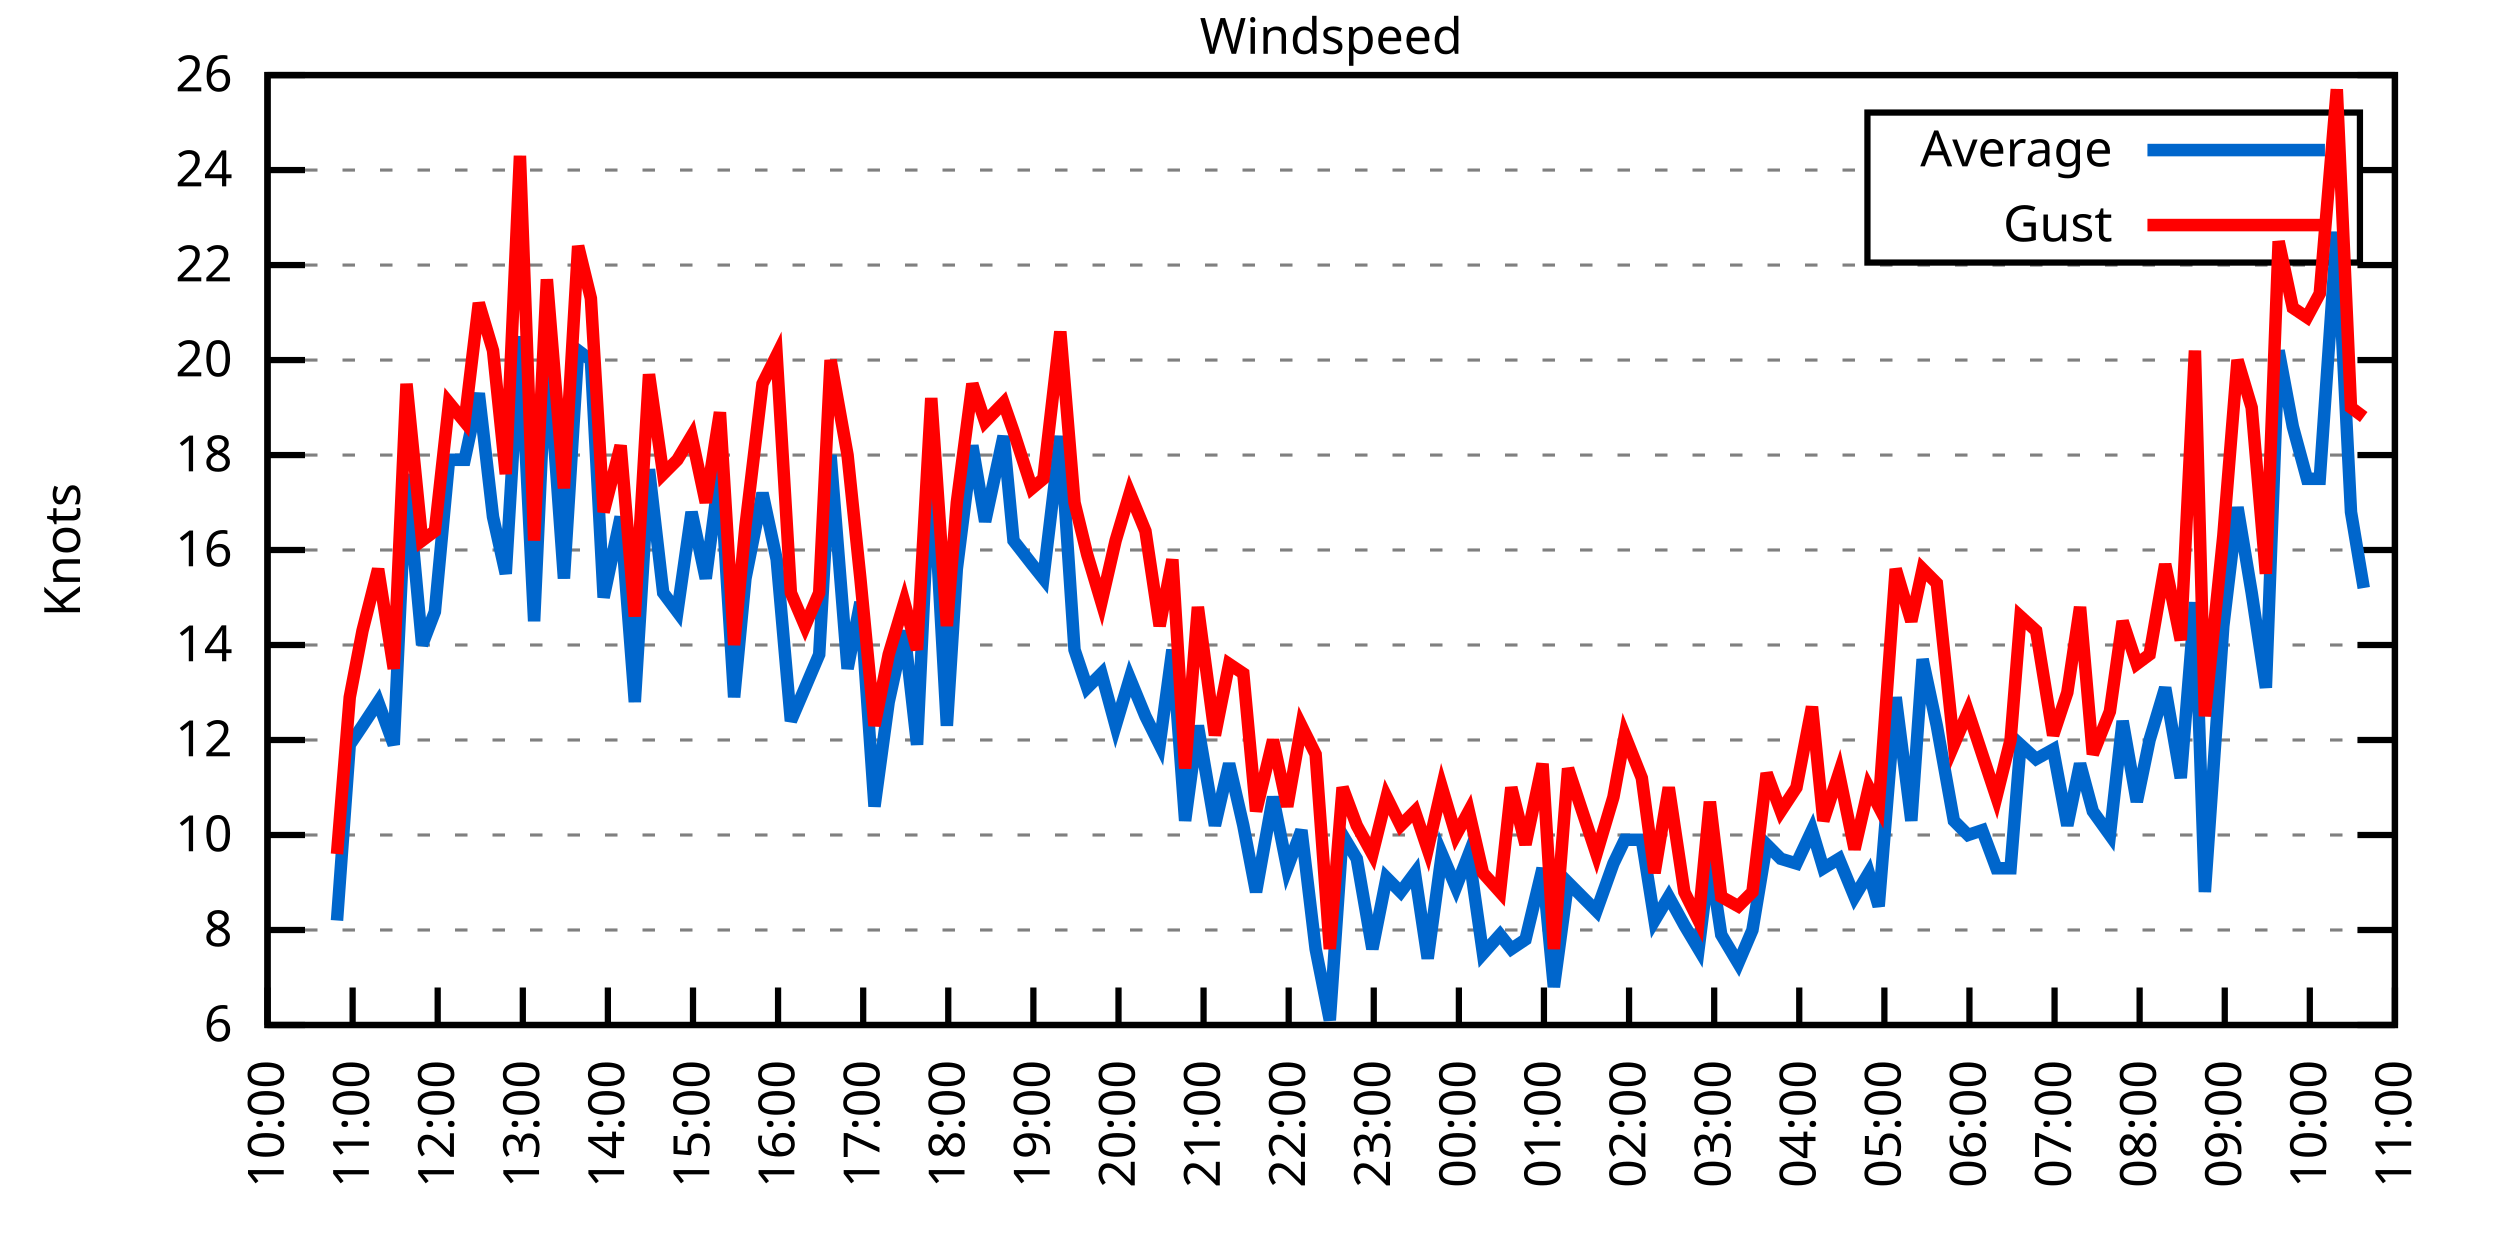
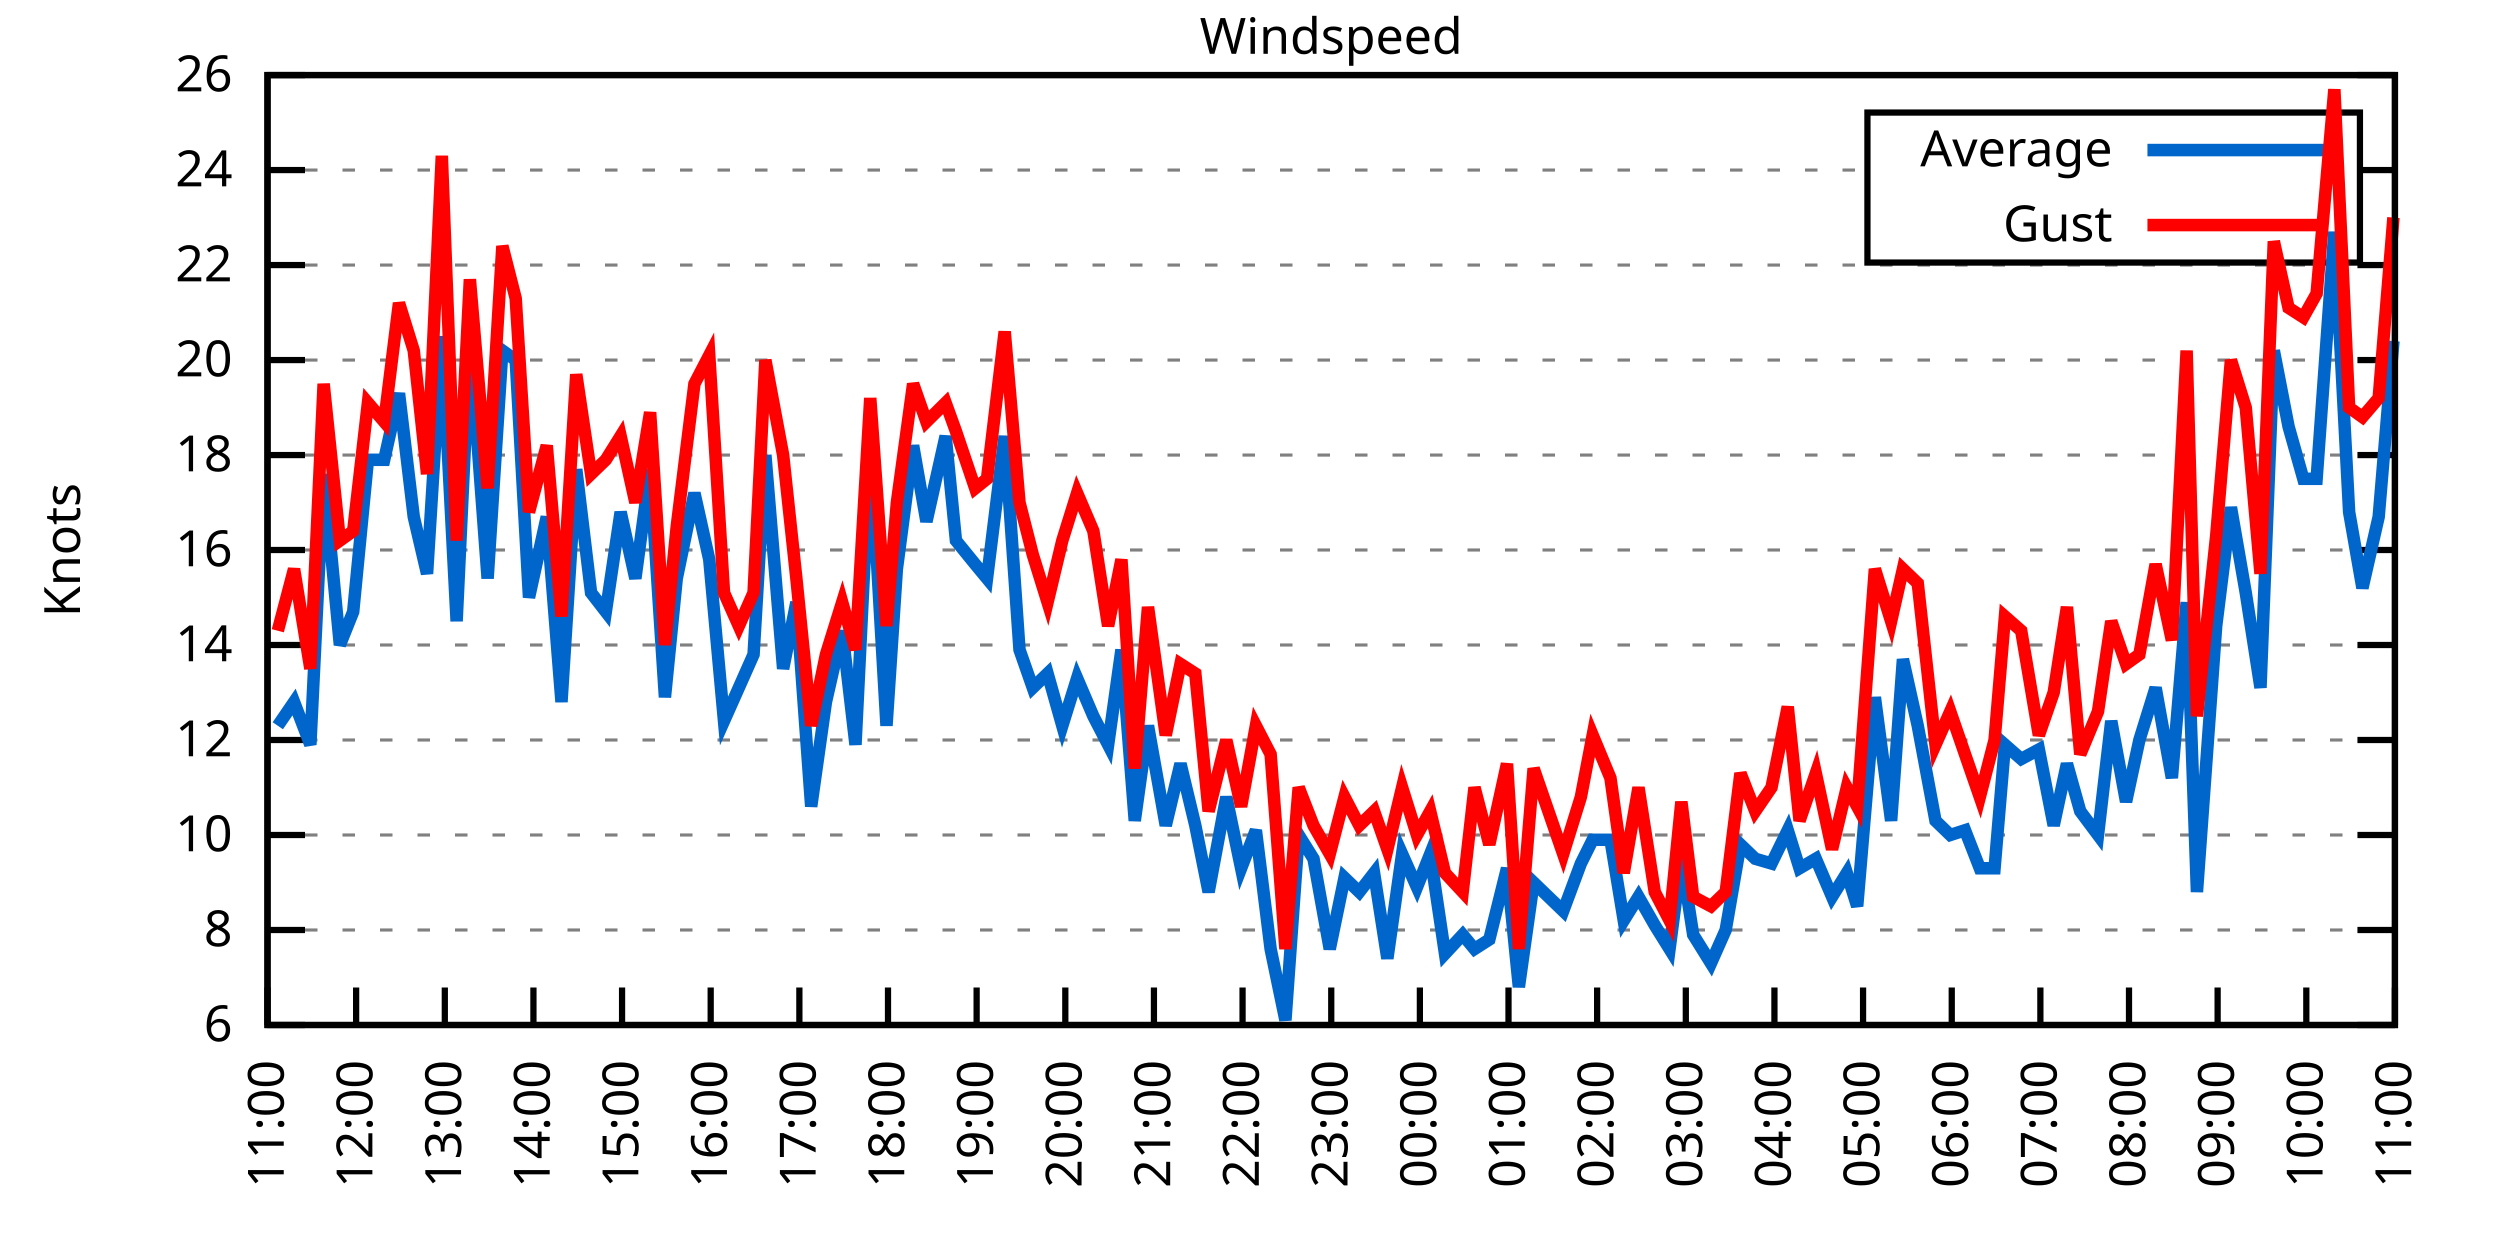
<svg xmlns="http://www.w3.org/2000/svg" xmlns:xlink="http://www.w3.org/1999/xlink" width="400" height="200" viewBox="0 0 400 200">
  <g id="gnuplot_canvas">
    <rect x="0" y="0" width="400" height="200" fill="none" />
    <defs>
      <circle id="gpDot" r="0.5" stroke-width="0.5" stroke="currentColor" />
      <path id="gpPt0" stroke-width="0.333" stroke="currentColor" d="M-1,0 h2 M0,-1 v2" />
      <path id="gpPt1" stroke-width="0.333" stroke="currentColor" d="M-1,-1 L1,1 M1,-1 L-1,1" />
      <path id="gpPt2" stroke-width="0.333" stroke="currentColor" d="M-1,0 L1,0 M0,-1 L0,1 M-1,-1 L1,1 M-1,1 L1,-1" />
      <rect id="gpPt3" stroke-width="0.333" stroke="currentColor" x="-1" y="-1" width="2" height="2" />
      <rect id="gpPt4" stroke-width="0.333" stroke="currentColor" fill="currentColor" x="-1" y="-1" width="2" height="2" />
      <circle id="gpPt5" stroke-width="0.333" stroke="currentColor" cx="0" cy="0" r="1" />
      <use xlink:href="#gpPt5" id="gpPt6" fill="currentColor" stroke="none" />
      <path id="gpPt7" stroke-width="0.333" stroke="currentColor" d="M0,-1.33 L-1.33,0.67 L1.33,0.67 z" />
      <use xlink:href="#gpPt7" id="gpPt8" fill="currentColor" stroke="none" />
      <use xlink:href="#gpPt7" id="gpPt9" stroke="currentColor" transform="rotate(180)" />
      <use xlink:href="#gpPt9" id="gpPt10" fill="currentColor" stroke="none" />
      <use xlink:href="#gpPt3" id="gpPt11" stroke="currentColor" transform="rotate(45)" />
      <use xlink:href="#gpPt11" id="gpPt12" fill="currentColor" stroke="none" />
      <path id="gpPt13" stroke-width="0.333" stroke="currentColor" d="M0,1.330 L1.265,0.411 L0.782,-1.067 L-0.782,-1.076 L-1.265,0.411 z" />
      <use xlink:href="#gpPt13" id="gpPt14" fill="currentColor" stroke="none" />
      <filter id="textbox" filterUnits="objectBoundingBox" x="0" y="0" height="1" width="1">
        <feFlood flood-color="white" flood-opacity="1" result="bgnd" />
        <feComposite in="SourceGraphic" in2="bgnd" operator="atop" />
      </filter>
      <filter id="greybox" filterUnits="objectBoundingBox" x="0" y="0" height="1" width="1">
        <feFlood flood-color="lightgrey" flood-opacity="1" result="grey" />
        <feComposite in="SourceGraphic" in2="grey" operator="atop" />
      </filter>
    </defs>
    <g fill="none" color="white" stroke="currentColor" stroke-width="1.00" stroke-linecap="butt" stroke-linejoin="miter">
</g>
    <g fill="none" color="black" stroke="currentColor" stroke-width="1.00" stroke-linecap="butt" stroke-linejoin="miter">
      <g stroke="none" shape-rendering="crispEdges">
        <polygon fill="rgb(255, 255, 255)" points="42.80,164.00 383.18,164.00 383.18,12.02 42.80,12.02 " />
      </g>
    </g>
    <g fill="none" color="black" stroke="currentColor" stroke-width="1.00" stroke-linecap="butt" stroke-linejoin="miter">
</g>
    <g fill="none" color="black" stroke="black" stroke-width="0.50" stroke-linecap="butt" stroke-linejoin="miter">
</g>
    <g fill="none" color="gray" stroke="currentColor" stroke-width="0.50" stroke-linecap="butt" stroke-linejoin="miter">
      <path stroke="gray" stroke-dasharray="2,4" class="gridline" d="M42.80,164.00 L383.19,164.00  " />
    </g>
    <g fill="none" color="gray" stroke="gray" stroke-width="1.00" stroke-linecap="butt" stroke-linejoin="miter">
</g>
    <g fill="none" color="black" stroke="currentColor" stroke-width="1.00" stroke-linecap="butt" stroke-linejoin="miter">
      <path stroke="black" d="M42.80,164.00 L48.80,164.00 M383.19,164.00 L377.19,164.00  " />
      <g transform="translate(37.20,166.60)" stroke="none" fill="black" font-family="Sans" font-size="8.00" text-anchor="end">
        <text>
          <tspan font-family="Sans"> 6</tspan>
        </text>
      </g>
    </g>
    <g fill="none" color="black" stroke="currentColor" stroke-width="1.00" stroke-linecap="butt" stroke-linejoin="miter">
</g>
    <g fill="none" color="black" stroke="black" stroke-width="0.50" stroke-linecap="butt" stroke-linejoin="miter">
</g>
    <g fill="none" color="gray" stroke="currentColor" stroke-width="0.50" stroke-linecap="butt" stroke-linejoin="miter">
      <path stroke="gray" stroke-dasharray="2,4" class="gridline" d="M42.80,148.80 L383.19,148.80  " />
    </g>
    <g fill="none" color="gray" stroke="gray" stroke-width="1.00" stroke-linecap="butt" stroke-linejoin="miter">
</g>
    <g fill="none" color="black" stroke="currentColor" stroke-width="1.00" stroke-linecap="butt" stroke-linejoin="miter">
      <path stroke="black" d="M42.80,148.80 L48.80,148.80 M383.19,148.80 L377.19,148.80  " />
      <g transform="translate(37.20,151.40)" stroke="none" fill="black" font-family="Sans" font-size="8.00" text-anchor="end">
        <text>
          <tspan font-family="Sans"> 8</tspan>
        </text>
      </g>
    </g>
    <g fill="none" color="black" stroke="currentColor" stroke-width="1.00" stroke-linecap="butt" stroke-linejoin="miter">
</g>
    <g fill="none" color="black" stroke="black" stroke-width="0.50" stroke-linecap="butt" stroke-linejoin="miter">
</g>
    <g fill="none" color="gray" stroke="currentColor" stroke-width="0.50" stroke-linecap="butt" stroke-linejoin="miter">
      <path stroke="gray" stroke-dasharray="2,4" class="gridline" d="M42.80,133.60 L383.19,133.60  " />
    </g>
    <g fill="none" color="gray" stroke="gray" stroke-width="1.00" stroke-linecap="butt" stroke-linejoin="miter">
</g>
    <g fill="none" color="black" stroke="currentColor" stroke-width="1.00" stroke-linecap="butt" stroke-linejoin="miter">
      <path stroke="black" d="M42.80,133.60 L48.80,133.60 M383.19,133.60 L377.19,133.60  " />
      <g transform="translate(37.20,136.20)" stroke="none" fill="black" font-family="Sans" font-size="8.00" text-anchor="end">
        <text>
          <tspan font-family="Sans"> 10</tspan>
        </text>
      </g>
    </g>
    <g fill="none" color="black" stroke="currentColor" stroke-width="1.00" stroke-linecap="butt" stroke-linejoin="miter">
</g>
    <g fill="none" color="black" stroke="black" stroke-width="0.50" stroke-linecap="butt" stroke-linejoin="miter">
</g>
    <g fill="none" color="gray" stroke="currentColor" stroke-width="0.50" stroke-linecap="butt" stroke-linejoin="miter">
      <path stroke="gray" stroke-dasharray="2,4" class="gridline" d="M42.80,118.40 L383.19,118.40  " />
    </g>
    <g fill="none" color="gray" stroke="gray" stroke-width="1.00" stroke-linecap="butt" stroke-linejoin="miter">
</g>
    <g fill="none" color="black" stroke="currentColor" stroke-width="1.00" stroke-linecap="butt" stroke-linejoin="miter">
      <path stroke="black" d="M42.80,118.40 L48.80,118.40 M383.19,118.40 L377.19,118.40  " />
      <g transform="translate(37.20,121.00)" stroke="none" fill="black" font-family="Sans" font-size="8.00" text-anchor="end">
        <text>
          <tspan font-family="Sans"> 12</tspan>
        </text>
      </g>
    </g>
    <g fill="none" color="black" stroke="currentColor" stroke-width="1.00" stroke-linecap="butt" stroke-linejoin="miter">
</g>
    <g fill="none" color="black" stroke="black" stroke-width="0.50" stroke-linecap="butt" stroke-linejoin="miter">
</g>
    <g fill="none" color="gray" stroke="currentColor" stroke-width="0.50" stroke-linecap="butt" stroke-linejoin="miter">
      <path stroke="gray" stroke-dasharray="2,4" class="gridline" d="M42.80,103.20 L383.19,103.20  " />
    </g>
    <g fill="none" color="gray" stroke="gray" stroke-width="1.00" stroke-linecap="butt" stroke-linejoin="miter">
</g>
    <g fill="none" color="black" stroke="currentColor" stroke-width="1.00" stroke-linecap="butt" stroke-linejoin="miter">
      <path stroke="black" d="M42.80,103.20 L48.80,103.20 M383.19,103.20 L377.19,103.20  " />
      <g transform="translate(37.20,105.80)" stroke="none" fill="black" font-family="Sans" font-size="8.00" text-anchor="end">
        <text>
          <tspan font-family="Sans"> 14</tspan>
        </text>
      </g>
    </g>
    <g fill="none" color="black" stroke="currentColor" stroke-width="1.00" stroke-linecap="butt" stroke-linejoin="miter">
</g>
    <g fill="none" color="black" stroke="black" stroke-width="0.50" stroke-linecap="butt" stroke-linejoin="miter">
</g>
    <g fill="none" color="gray" stroke="currentColor" stroke-width="0.50" stroke-linecap="butt" stroke-linejoin="miter">
      <path stroke="gray" stroke-dasharray="2,4" class="gridline" d="M42.80,88.00 L383.19,88.00  " />
    </g>
    <g fill="none" color="gray" stroke="gray" stroke-width="1.00" stroke-linecap="butt" stroke-linejoin="miter">
</g>
    <g fill="none" color="black" stroke="currentColor" stroke-width="1.00" stroke-linecap="butt" stroke-linejoin="miter">
      <path stroke="black" d="M42.80,88.00 L48.80,88.00 M383.19,88.00 L377.19,88.00  " />
      <g transform="translate(37.20,90.60)" stroke="none" fill="black" font-family="Sans" font-size="8.00" text-anchor="end">
        <text>
          <tspan font-family="Sans"> 16</tspan>
        </text>
      </g>
    </g>
    <g fill="none" color="black" stroke="currentColor" stroke-width="1.00" stroke-linecap="butt" stroke-linejoin="miter">
</g>
    <g fill="none" color="black" stroke="black" stroke-width="0.50" stroke-linecap="butt" stroke-linejoin="miter">
</g>
    <g fill="none" color="gray" stroke="currentColor" stroke-width="0.50" stroke-linecap="butt" stroke-linejoin="miter">
      <path stroke="gray" stroke-dasharray="2,4" class="gridline" d="M42.80,72.81 L383.19,72.81  " />
    </g>
    <g fill="none" color="gray" stroke="gray" stroke-width="1.00" stroke-linecap="butt" stroke-linejoin="miter">
</g>
    <g fill="none" color="black" stroke="currentColor" stroke-width="1.00" stroke-linecap="butt" stroke-linejoin="miter">
      <path stroke="black" d="M42.80,72.81 L48.80,72.81 M383.19,72.81 L377.19,72.81  " />
      <g transform="translate(37.20,75.41)" stroke="none" fill="black" font-family="Sans" font-size="8.00" text-anchor="end">
        <text>
          <tspan font-family="Sans"> 18</tspan>
        </text>
      </g>
    </g>
    <g fill="none" color="black" stroke="currentColor" stroke-width="1.00" stroke-linecap="butt" stroke-linejoin="miter">
</g>
    <g fill="none" color="black" stroke="black" stroke-width="0.50" stroke-linecap="butt" stroke-linejoin="miter">
</g>
    <g fill="none" color="gray" stroke="currentColor" stroke-width="0.50" stroke-linecap="butt" stroke-linejoin="miter">
      <path stroke="gray" stroke-dasharray="2,4" class="gridline" d="M42.80,57.61 L383.19,57.61  " />
    </g>
    <g fill="none" color="gray" stroke="gray" stroke-width="1.00" stroke-linecap="butt" stroke-linejoin="miter">
</g>
    <g fill="none" color="black" stroke="currentColor" stroke-width="1.00" stroke-linecap="butt" stroke-linejoin="miter">
      <path stroke="black" d="M42.80,57.61 L48.80,57.61 M383.19,57.61 L377.19,57.61  " />
      <g transform="translate(37.20,60.21)" stroke="none" fill="black" font-family="Sans" font-size="8.00" text-anchor="end">
        <text>
          <tspan font-family="Sans"> 20</tspan>
        </text>
      </g>
    </g>
    <g fill="none" color="black" stroke="currentColor" stroke-width="1.00" stroke-linecap="butt" stroke-linejoin="miter">
</g>
    <g fill="none" color="black" stroke="black" stroke-width="0.50" stroke-linecap="butt" stroke-linejoin="miter">
</g>
    <g fill="none" color="gray" stroke="currentColor" stroke-width="0.50" stroke-linecap="butt" stroke-linejoin="miter">
      <path stroke="gray" stroke-dasharray="2,4" class="gridline" d="M42.80,42.41 L383.19,42.41  " />
    </g>
    <g fill="none" color="gray" stroke="gray" stroke-width="1.00" stroke-linecap="butt" stroke-linejoin="miter">
</g>
    <g fill="none" color="black" stroke="currentColor" stroke-width="1.00" stroke-linecap="butt" stroke-linejoin="miter">
      <path stroke="black" d="M42.80,42.41 L48.80,42.41 M383.19,42.41 L377.19,42.41  " />
      <g transform="translate(37.20,45.01)" stroke="none" fill="black" font-family="Sans" font-size="8.00" text-anchor="end">
        <text>
          <tspan font-family="Sans"> 22</tspan>
        </text>
      </g>
    </g>
    <g fill="none" color="black" stroke="currentColor" stroke-width="1.00" stroke-linecap="butt" stroke-linejoin="miter">
</g>
    <g fill="none" color="black" stroke="black" stroke-width="0.50" stroke-linecap="butt" stroke-linejoin="miter">
</g>
    <g fill="none" color="gray" stroke="currentColor" stroke-width="0.50" stroke-linecap="butt" stroke-linejoin="miter">
      <path stroke="gray" stroke-dasharray="2,4" class="gridline" d="M42.80,27.21 L298.79,27.21 M377.59,27.21 L383.19,27.21  " />
    </g>
    <g fill="none" color="gray" stroke="gray" stroke-width="1.00" stroke-linecap="butt" stroke-linejoin="miter">
</g>
    <g fill="none" color="black" stroke="currentColor" stroke-width="1.00" stroke-linecap="butt" stroke-linejoin="miter">
      <path stroke="black" d="M42.80,27.21 L48.80,27.21 M383.19,27.21 L377.19,27.21  " />
      <g transform="translate(37.20,29.81)" stroke="none" fill="black" font-family="Sans" font-size="8.00" text-anchor="end">
        <text>
          <tspan font-family="Sans"> 24</tspan>
        </text>
      </g>
    </g>
    <g fill="none" color="black" stroke="currentColor" stroke-width="1.00" stroke-linecap="butt" stroke-linejoin="miter">
</g>
    <g fill="none" color="black" stroke="black" stroke-width="0.50" stroke-linecap="butt" stroke-linejoin="miter">
</g>
    <g fill="none" color="gray" stroke="currentColor" stroke-width="0.50" stroke-linecap="butt" stroke-linejoin="miter">
      <path stroke="gray" stroke-dasharray="2,4" class="gridline" d="M42.80,12.01 L383.19,12.01  " />
    </g>
    <g fill="none" color="gray" stroke="gray" stroke-width="1.00" stroke-linecap="butt" stroke-linejoin="miter">
</g>
    <g fill="none" color="black" stroke="currentColor" stroke-width="1.00" stroke-linecap="butt" stroke-linejoin="miter">
      <path stroke="black" d="M42.80,12.01 L48.80,12.01 M383.19,12.01 L377.19,12.01  " />
      <g transform="translate(37.20,14.61)" stroke="none" fill="black" font-family="Sans" font-size="8.00" text-anchor="end">
        <text>
          <tspan font-family="Sans"> 26</tspan>
        </text>
      </g>
    </g>
    <g fill="none" color="black" stroke="currentColor" stroke-width="1.00" stroke-linecap="butt" stroke-linejoin="miter">
      <path stroke="black" d="M42.80,164.00 L42.80,158.00  " />
      <g transform="translate(45.40,169.60) rotate(270.00)" stroke="none" fill="black" font-family="Sans" font-size="8.00" text-anchor="end">
        <text>
-           <tspan font-family="Sans">10:00</tspan>
-         </text>
-       </g>
-     </g>
-     <g fill="none" color="black" stroke="currentColor" stroke-width="1.00" stroke-linecap="butt" stroke-linejoin="miter">
-       <path stroke="black" d="M56.42,164.00 L56.42,158.00  " />
-       <g transform="translate(59.02,169.60) rotate(270.00)" stroke="none" fill="black" font-family="Sans" font-size="8.00" text-anchor="end">
-         <text>
          <tspan font-family="Sans">11:00</tspan>
        </text>
      </g>
    </g>
    <g fill="none" color="black" stroke="currentColor" stroke-width="1.00" stroke-linecap="butt" stroke-linejoin="miter">
-       <path stroke="black" d="M70.03,164.00 L70.03,158.00  " />
-       <g transform="translate(72.63,169.60) rotate(270.00)" stroke="none" fill="black" font-family="Sans" font-size="8.00" text-anchor="end">
+       <path stroke="black" d="M56.98,164.00 L56.98,158.00  " />
+       <g transform="translate(59.58,169.60) rotate(270.00)" stroke="none" fill="black" font-family="Sans" font-size="8.00" text-anchor="end">
        <text>
          <tspan font-family="Sans">12:00</tspan>
        </text>
      </g>
    </g>
    <g fill="none" color="black" stroke="currentColor" stroke-width="1.00" stroke-linecap="butt" stroke-linejoin="miter">
-       <path stroke="black" d="M83.65,164.00 L83.65,158.00  " />
-       <g transform="translate(86.25,169.60) rotate(270.00)" stroke="none" fill="black" font-family="Sans" font-size="8.00" text-anchor="end">
+       <path stroke="black" d="M71.17,164.00 L71.17,158.00  " />
+       <g transform="translate(73.77,169.60) rotate(270.00)" stroke="none" fill="black" font-family="Sans" font-size="8.00" text-anchor="end">
        <text>
          <tspan font-family="Sans">13:00</tspan>
        </text>
      </g>
    </g>
    <g fill="none" color="black" stroke="currentColor" stroke-width="1.00" stroke-linecap="butt" stroke-linejoin="miter">
-       <path stroke="black" d="M97.26,164.00 L97.26,158.00  " />
-       <g transform="translate(99.86,169.60) rotate(270.00)" stroke="none" fill="black" font-family="Sans" font-size="8.00" text-anchor="end">
+       <path stroke="black" d="M85.35,164.00 L85.35,158.00  " />
+       <g transform="translate(87.95,169.60) rotate(270.00)" stroke="none" fill="black" font-family="Sans" font-size="8.00" text-anchor="end">
        <text>
          <tspan font-family="Sans">14:00</tspan>
        </text>
      </g>
    </g>
    <g fill="none" color="black" stroke="currentColor" stroke-width="1.00" stroke-linecap="butt" stroke-linejoin="miter">
-       <path stroke="black" d="M110.88,164.00 L110.88,158.00  " />
-       <g transform="translate(113.48,169.60) rotate(270.00)" stroke="none" fill="black" font-family="Sans" font-size="8.00" text-anchor="end">
+       <path stroke="black" d="M99.53,164.00 L99.53,158.00  " />
+       <g transform="translate(102.13,169.60) rotate(270.00)" stroke="none" fill="black" font-family="Sans" font-size="8.00" text-anchor="end">
        <text>
          <tspan font-family="Sans">15:00</tspan>
        </text>
      </g>
    </g>
    <g fill="none" color="black" stroke="currentColor" stroke-width="1.00" stroke-linecap="butt" stroke-linejoin="miter">
-       <path stroke="black" d="M124.49,164.00 L124.49,158.00  " />
-       <g transform="translate(127.09,169.60) rotate(270.00)" stroke="none" fill="black" font-family="Sans" font-size="8.00" text-anchor="end">
+       <path stroke="black" d="M113.71,164.00 L113.71,158.00  " />
+       <g transform="translate(116.31,169.60) rotate(270.00)" stroke="none" fill="black" font-family="Sans" font-size="8.00" text-anchor="end">
        <text>
          <tspan font-family="Sans">16:00</tspan>
        </text>
      </g>
    </g>
    <g fill="none" color="black" stroke="currentColor" stroke-width="1.00" stroke-linecap="butt" stroke-linejoin="miter">
-       <path stroke="black" d="M138.11,164.00 L138.11,158.00  " />
-       <g transform="translate(140.71,169.60) rotate(270.00)" stroke="none" fill="black" font-family="Sans" font-size="8.00" text-anchor="end">
+       <path stroke="black" d="M127.90,164.00 L127.90,158.00  " />
+       <g transform="translate(130.50,169.60) rotate(270.00)" stroke="none" fill="black" font-family="Sans" font-size="8.00" text-anchor="end">
        <text>
          <tspan font-family="Sans">17:00</tspan>
        </text>
      </g>
    </g>
    <g fill="none" color="black" stroke="currentColor" stroke-width="1.00" stroke-linecap="butt" stroke-linejoin="miter">
-       <path stroke="black" d="M151.72,164.00 L151.72,158.00  " />
-       <g transform="translate(154.32,169.60) rotate(270.00)" stroke="none" fill="black" font-family="Sans" font-size="8.00" text-anchor="end">
+       <path stroke="black" d="M142.08,164.00 L142.08,158.00  " />
+       <g transform="translate(144.68,169.60) rotate(270.00)" stroke="none" fill="black" font-family="Sans" font-size="8.00" text-anchor="end">
        <text>
          <tspan font-family="Sans">18:00</tspan>
        </text>
      </g>
    </g>
    <g fill="none" color="black" stroke="currentColor" stroke-width="1.00" stroke-linecap="butt" stroke-linejoin="miter">
-       <path stroke="black" d="M165.34,164.00 L165.34,158.00  " />
-       <g transform="translate(167.94,169.60) rotate(270.00)" stroke="none" fill="black" font-family="Sans" font-size="8.00" text-anchor="end">
+       <path stroke="black" d="M156.26,164.00 L156.26,158.00  " />
+       <g transform="translate(158.86,169.60) rotate(270.00)" stroke="none" fill="black" font-family="Sans" font-size="8.00" text-anchor="end">
        <text>
          <tspan font-family="Sans">19:00</tspan>
        </text>
      </g>
    </g>
    <g fill="none" color="black" stroke="currentColor" stroke-width="1.00" stroke-linecap="butt" stroke-linejoin="miter">
-       <path stroke="black" d="M178.96,164.00 L178.96,158.00  " />
-       <g transform="translate(181.56,169.60) rotate(270.00)" stroke="none" fill="black" font-family="Sans" font-size="8.00" text-anchor="end">
+       <path stroke="black" d="M170.45,164.00 L170.45,158.00  " />
+       <g transform="translate(173.05,169.60) rotate(270.00)" stroke="none" fill="black" font-family="Sans" font-size="8.00" text-anchor="end">
        <text>
          <tspan font-family="Sans">20:00</tspan>
        </text>
      </g>
    </g>
    <g fill="none" color="black" stroke="currentColor" stroke-width="1.00" stroke-linecap="butt" stroke-linejoin="miter">
-       <path stroke="black" d="M192.57,164.00 L192.57,158.00  " />
-       <g transform="translate(195.17,169.60) rotate(270.00)" stroke="none" fill="black" font-family="Sans" font-size="8.00" text-anchor="end">
+       <path stroke="black" d="M184.63,164.00 L184.63,158.00  " />
+       <g transform="translate(187.23,169.60) rotate(270.00)" stroke="none" fill="black" font-family="Sans" font-size="8.00" text-anchor="end">
        <text>
          <tspan font-family="Sans">21:00</tspan>
        </text>
      </g>
    </g>
    <g fill="none" color="black" stroke="currentColor" stroke-width="1.00" stroke-linecap="butt" stroke-linejoin="miter">
-       <path stroke="black" d="M206.19,164.00 L206.19,158.00  " />
-       <g transform="translate(208.79,169.60) rotate(270.00)" stroke="none" fill="black" font-family="Sans" font-size="8.00" text-anchor="end">
+       <path stroke="black" d="M198.81,164.00 L198.81,158.00  " />
+       <g transform="translate(201.41,169.60) rotate(270.00)" stroke="none" fill="black" font-family="Sans" font-size="8.00" text-anchor="end">
        <text>
          <tspan font-family="Sans">22:00</tspan>
        </text>
      </g>
    </g>
    <g fill="none" color="black" stroke="currentColor" stroke-width="1.00" stroke-linecap="butt" stroke-linejoin="miter">
-       <path stroke="black" d="M219.80,164.00 L219.80,158.00  " />
-       <g transform="translate(222.40,169.60) rotate(270.00)" stroke="none" fill="black" font-family="Sans" font-size="8.00" text-anchor="end">
+       <path stroke="black" d="M213.00,164.00 L213.00,158.00  " />
+       <g transform="translate(215.60,169.60) rotate(270.00)" stroke="none" fill="black" font-family="Sans" font-size="8.00" text-anchor="end">
        <text>
          <tspan font-family="Sans">23:00</tspan>
        </text>
      </g>
    </g>
    <g fill="none" color="black" stroke="currentColor" stroke-width="1.00" stroke-linecap="butt" stroke-linejoin="miter">
-       <path stroke="black" d="M233.42,164.00 L233.42,158.00  " />
-       <g transform="translate(236.02,169.60) rotate(270.00)" stroke="none" fill="black" font-family="Sans" font-size="8.00" text-anchor="end">
+       <path stroke="black" d="M227.18,164.00 L227.18,158.00  " />
+       <g transform="translate(229.78,169.60) rotate(270.00)" stroke="none" fill="black" font-family="Sans" font-size="8.00" text-anchor="end">
        <text>
          <tspan font-family="Sans">00:00</tspan>
        </text>
      </g>
    </g>
    <g fill="none" color="black" stroke="currentColor" stroke-width="1.00" stroke-linecap="butt" stroke-linejoin="miter">
-       <path stroke="black" d="M247.03,164.00 L247.03,158.00  " />
-       <g transform="translate(249.63,169.60) rotate(270.00)" stroke="none" fill="black" font-family="Sans" font-size="8.00" text-anchor="end">
+       <path stroke="black" d="M241.36,164.00 L241.36,158.00  " />
+       <g transform="translate(243.96,169.60) rotate(270.00)" stroke="none" fill="black" font-family="Sans" font-size="8.00" text-anchor="end">
        <text>
          <tspan font-family="Sans">01:00</tspan>
        </text>
      </g>
    </g>
    <g fill="none" color="black" stroke="currentColor" stroke-width="1.00" stroke-linecap="butt" stroke-linejoin="miter">
-       <path stroke="black" d="M260.65,164.00 L260.65,158.00  " />
-       <g transform="translate(263.25,169.60) rotate(270.00)" stroke="none" fill="black" font-family="Sans" font-size="8.00" text-anchor="end">
+       <path stroke="black" d="M255.54,164.00 L255.54,158.00  " />
+       <g transform="translate(258.14,169.60) rotate(270.00)" stroke="none" fill="black" font-family="Sans" font-size="8.00" text-anchor="end">
        <text>
          <tspan font-family="Sans">02:00</tspan>
        </text>
      </g>
    </g>
    <g fill="none" color="black" stroke="currentColor" stroke-width="1.00" stroke-linecap="butt" stroke-linejoin="miter">
-       <path stroke="black" d="M274.27,164.00 L274.27,158.00  " />
-       <g transform="translate(276.87,169.60) rotate(270.00)" stroke="none" fill="black" font-family="Sans" font-size="8.00" text-anchor="end">
+       <path stroke="black" d="M269.73,164.00 L269.73,158.00  " />
+       <g transform="translate(272.33,169.60) rotate(270.00)" stroke="none" fill="black" font-family="Sans" font-size="8.00" text-anchor="end">
        <text>
          <tspan font-family="Sans">03:00</tspan>
        </text>
      </g>
    </g>
    <g fill="none" color="black" stroke="currentColor" stroke-width="1.00" stroke-linecap="butt" stroke-linejoin="miter">
-       <path stroke="black" d="M287.88,164.00 L287.88,158.00  " />
-       <g transform="translate(290.48,169.60) rotate(270.00)" stroke="none" fill="black" font-family="Sans" font-size="8.00" text-anchor="end">
+       <path stroke="black" d="M283.91,164.00 L283.91,158.00  " />
+       <g transform="translate(286.51,169.60) rotate(270.00)" stroke="none" fill="black" font-family="Sans" font-size="8.00" text-anchor="end">
        <text>
          <tspan font-family="Sans">04:00</tspan>
        </text>
      </g>
    </g>
    <g fill="none" color="black" stroke="currentColor" stroke-width="1.00" stroke-linecap="butt" stroke-linejoin="miter">
-       <path stroke="black" d="M301.50,164.00 L301.50,158.00  " />
-       <g transform="translate(304.10,169.60) rotate(270.00)" stroke="none" fill="black" font-family="Sans" font-size="8.00" text-anchor="end">
+       <path stroke="black" d="M298.09,164.00 L298.09,158.00  " />
+       <g transform="translate(300.69,169.60) rotate(270.00)" stroke="none" fill="black" font-family="Sans" font-size="8.00" text-anchor="end">
        <text>
          <tspan font-family="Sans">05:00</tspan>
        </text>
      </g>
    </g>
    <g fill="none" color="black" stroke="currentColor" stroke-width="1.00" stroke-linecap="butt" stroke-linejoin="miter">
-       <path stroke="black" d="M315.11,164.00 L315.11,158.00  " />
-       <g transform="translate(317.71,169.60) rotate(270.00)" stroke="none" fill="black" font-family="Sans" font-size="8.00" text-anchor="end">
+       <path stroke="black" d="M312.28,164.00 L312.28,158.00  " />
+       <g transform="translate(314.88,169.60) rotate(270.00)" stroke="none" fill="black" font-family="Sans" font-size="8.00" text-anchor="end">
        <text>
          <tspan font-family="Sans">06:00</tspan>
        </text>
      </g>
    </g>
    <g fill="none" color="black" stroke="currentColor" stroke-width="1.00" stroke-linecap="butt" stroke-linejoin="miter">
-       <path stroke="black" d="M328.73,164.00 L328.73,158.00  " />
-       <g transform="translate(331.33,169.60) rotate(270.00)" stroke="none" fill="black" font-family="Sans" font-size="8.00" text-anchor="end">
+       <path stroke="black" d="M326.46,164.00 L326.46,158.00  " />
+       <g transform="translate(329.06,169.60) rotate(270.00)" stroke="none" fill="black" font-family="Sans" font-size="8.00" text-anchor="end">
        <text>
          <tspan font-family="Sans">07:00</tspan>
        </text>
      </g>
    </g>
    <g fill="none" color="black" stroke="currentColor" stroke-width="1.00" stroke-linecap="butt" stroke-linejoin="miter">
-       <path stroke="black" d="M342.34,164.00 L342.34,158.00  " />
-       <g transform="translate(344.94,169.60) rotate(270.00)" stroke="none" fill="black" font-family="Sans" font-size="8.00" text-anchor="end">
+       <path stroke="black" d="M340.64,164.00 L340.64,158.00  " />
+       <g transform="translate(343.24,169.60) rotate(270.00)" stroke="none" fill="black" font-family="Sans" font-size="8.00" text-anchor="end">
        <text>
          <tspan font-family="Sans">08:00</tspan>
        </text>
      </g>
    </g>
    <g fill="none" color="black" stroke="currentColor" stroke-width="1.00" stroke-linecap="butt" stroke-linejoin="miter">
-       <path stroke="black" d="M355.96,164.00 L355.96,158.00  " />
-       <g transform="translate(358.56,169.60) rotate(270.00)" stroke="none" fill="black" font-family="Sans" font-size="8.00" text-anchor="end">
+       <path stroke="black" d="M354.82,164.00 L354.82,158.00  " />
+       <g transform="translate(357.42,169.60) rotate(270.00)" stroke="none" fill="black" font-family="Sans" font-size="8.00" text-anchor="end">
        <text>
          <tspan font-family="Sans">09:00</tspan>
        </text>
      </g>
    </g>
    <g fill="none" color="black" stroke="currentColor" stroke-width="1.00" stroke-linecap="butt" stroke-linejoin="miter">
-       <path stroke="black" d="M369.57,164.00 L369.57,158.00  " />
-       <g transform="translate(372.17,169.60) rotate(270.00)" stroke="none" fill="black" font-family="Sans" font-size="8.00" text-anchor="end">
+       <path stroke="black" d="M369.01,164.00 L369.01,158.00  " />
+       <g transform="translate(371.61,169.60) rotate(270.00)" stroke="none" fill="black" font-family="Sans" font-size="8.00" text-anchor="end">
        <text>
          <tspan font-family="Sans">10:00</tspan>
        </text>
      </g>
    </g>
    <g fill="none" color="black" stroke="currentColor" stroke-width="1.00" stroke-linecap="butt" stroke-linejoin="miter">
      <path stroke="black" d="M383.19,164.00 L383.19,158.00  " />
      <g transform="translate(385.79,169.60) rotate(270.00)" stroke="none" fill="black" font-family="Sans" font-size="8.00" text-anchor="end">
        <text>
          <tspan font-family="Sans">11:00</tspan>
        </text>
      </g>
    </g>
    <g fill="none" color="black" stroke="currentColor" stroke-width="1.00" stroke-linecap="butt" stroke-linejoin="miter">
</g>
    <g fill="none" color="black" stroke="currentColor" stroke-width="1.00" stroke-linecap="butt" stroke-linejoin="miter">
      <path stroke="black" d="M42.80,12.01 L42.80,164.00 L383.19,164.00 L383.19,12.01 L42.80,12.01 Z  " />
    </g>
    <g fill="none" color="black" stroke="currentColor" stroke-width="1.00" stroke-linecap="butt" stroke-linejoin="miter">
</g>
    <g fill="none" color="black" stroke="currentColor" stroke-width="1.00" stroke-linecap="butt" stroke-linejoin="miter">
      <path stroke="black" d="M298.79,42.01 L298.79,18.01 L377.59,18.01 L377.59,42.01 L298.79,42.01 Z  " />
    </g>
    <g id="Windspeed_plot_1">
      <g fill="none" color="white" stroke="black" stroke-width="2.00" stroke-linecap="butt" stroke-linejoin="miter">
</g>
      <g fill="none" color="black" stroke="currentColor" stroke-width="2.00" stroke-linecap="butt" stroke-linejoin="miter">
        <g transform="translate(337.99,26.61)" stroke="none" fill="black" font-family="Sans" font-size="8.00" text-anchor="end">
          <text>
            <tspan font-family="Sans">Average</tspan>
          </text>
        </g>
      </g>
      <g fill="none" color="black" stroke="currentColor" stroke-width="2.00" stroke-linecap="butt" stroke-linejoin="miter">
-         <path stroke="rgb(  0, 102, 204)" d="M343.59,24.01 L371.99,24.01 M53.92,147.28 L55.96,119.16 L58.00,116.12 L60.50,112.32 L63.00,119.16 L65.04,75.85   L67.54,103.20 L69.58,97.88 L71.85,73.57 L74.34,73.57 L76.61,62.93 L78.88,82.69 L80.92,91.80 L83.19,53.81   L85.46,99.40 L87.50,54.57 L90.23,92.56 L92.50,56.09 L94.54,57.61 L96.58,95.60 L99.30,82.69 L101.57,112.32   L103.84,75.09 L106.11,94.84 L108.38,97.88 L110.65,81.93 L112.92,92.56 L115.19,75.09 L117.46,111.56 L119.27,92.56   L122.00,78.89 L124.27,89.52 L126.54,115.36 L128.81,110.04 L131.07,104.72 L132.89,72.81 L135.61,107.00 L137.66,96.36   L139.92,129.04 L142.19,112.32 L144.69,100.92 L146.73,119.16 L149.00,71.29 L151.50,116.12 L153.09,91.04 L155.58,71.29   L157.62,83.45 L160.57,69.77 L162.16,86.49 L165.11,90.28 L166.93,92.56 L169.65,69.77 L171.92,103.96 L173.96,110.04   L176.23,107.76 L178.50,116.12 L180.77,108.52 L183.27,114.60 L185.54,119.16 L187.58,103.96 L189.62,131.32 L191.66,116.12   L194.39,132.08 L196.66,122.20 L198.93,132.08 L200.97,142.72 L203.69,127.52 L205.96,138.92 L208.23,132.84 L210.50,151.84   L212.77,163.24 L214.81,133.60 L217.08,137.40 L219.58,151.84 L221.85,140.44 L224.11,142.72 L226.38,139.68 L228.43,153.36   L230.70,136.64 L232.96,141.96 L235.01,136.64 L237.28,152.60 L240.00,149.56 L241.81,151.84 L244.08,150.32 L246.81,138.92   L248.62,157.92 L250.89,141.20 L255.43,145.76 L258.15,138.16 L259.97,134.36 L262.69,134.36 L264.73,147.28 L267.00,143.48   L269.50,148.04 L271.77,151.84 L273.58,137.40 L275.40,149.56 L278.12,154.12 L280.39,148.80 L282.66,135.12 L284.93,137.40   L287.43,138.16 L289.92,132.84 L291.74,138.92 L294.23,137.40 L296.73,143.48 L299.00,139.68 L300.59,145.00 L303.31,111.56   L305.81,131.32 L307.62,105.48 L309.89,116.12 L312.62,131.32 L314.89,133.60 L317.15,132.84 L319.42,138.92 L321.69,138.92   L323.28,119.16 L325.78,121.44 L328.50,119.92 L330.77,132.08 L332.81,122.20 L334.85,129.80 L337.58,133.60 L339.62,115.36   L341.89,128.28 L343.93,118.40 L346.43,110.04 L348.92,124.48 L351.19,96.36 L352.78,142.72 L355.73,100.16 L358.00,81.17   L360.27,94.84 L362.54,110.04 L364.58,56.09 L366.85,68.25 L369.12,76.61 L371.16,76.61 L373.89,37.09 L376.16,81.93   L378.20,94.08  " />
+         <path stroke="rgb(  0, 102, 204)" d="M343.59,24.01 L371.99,24.01 M44.45,116.12 L47.05,112.32 L49.66,119.16 L51.78,75.85 L54.38,103.20 L56.51,97.88   L58.87,73.57 L61.47,73.57 L63.84,62.93 L66.20,82.69 L68.33,91.80 L70.69,53.81 L73.06,99.40 L75.18,54.57   L78.02,92.56 L80.38,56.09 L82.51,57.61 L84.64,95.60 L87.48,82.69 L89.84,112.32 L92.20,75.09 L94.57,94.84   L96.93,97.88 L99.30,81.93 L101.66,92.56 L104.02,75.09 L106.39,111.56 L108.28,92.56 L111.11,78.89 L113.48,89.52   L115.84,115.36 L118.21,110.04 L120.57,104.72 L122.46,72.81 L125.30,107.00 L127.42,96.36 L129.79,129.04 L132.15,112.32   L134.75,100.92 L136.88,119.16 L139.24,71.29 L141.84,116.12 L143.50,91.04 L146.10,71.29 L148.23,83.45 L151.30,69.77   L152.95,86.49 L156.03,90.28 L157.92,92.56 L160.75,69.77 L163.12,103.96 L165.25,110.04 L167.61,107.76 L169.97,116.12   L172.34,108.52 L174.94,114.60 L177.30,119.16 L179.43,103.96 L181.56,131.32 L183.68,116.12 L186.52,132.08 L188.88,122.20   L191.25,132.08 L193.38,142.72 L196.21,127.52 L198.58,138.92 L200.94,132.84 L203.30,151.84 L205.67,163.24 L207.79,133.60   L210.16,137.40 L212.76,151.84 L215.12,140.44 L217.49,142.72 L219.85,139.68 L221.98,153.36 L224.34,136.64 L226.71,141.96   L228.83,136.64 L231.20,152.60 L234.03,149.56 L235.92,151.84 L238.29,150.32 L241.12,138.92 L243.02,157.92 L245.38,141.20   L250.11,145.76 L252.94,138.16 L254.83,134.36 L257.67,134.36 L259.80,147.28 L262.16,143.48 L264.76,148.04 L267.13,151.84   L269.02,137.40 L270.91,149.56 L273.75,154.12 L276.11,148.80 L278.47,135.12 L280.84,137.40 L283.44,138.16 L286.04,132.84   L287.93,138.92 L290.53,137.40 L293.13,143.48 L295.49,139.68 L297.15,145.00 L299.98,111.56 L302.58,131.32 L304.47,105.48   L306.84,116.12 L309.68,131.32 L312.04,133.60 L314.40,132.84 L316.77,138.92 L319.13,138.92 L320.79,119.16 L323.39,121.44   L326.22,119.92 L328.59,132.08 L330.71,122.20 L332.84,129.80 L335.68,133.60 L337.80,115.36 L340.17,128.28 L342.30,118.40   L344.90,110.04 L347.50,124.48 L349.86,96.36 L351.51,142.72 L354.59,100.16 L356.95,81.17 L359.32,94.84 L361.68,110.04   L363.81,56.09 L366.17,68.25 L368.53,76.61 L370.66,76.61 L373.50,37.09 L375.86,81.93 L377.99,94.08 L380.59,82.69   L382.95,54.57  " />
      </g>
    </g>
    <g id="Windspeed_plot_2">
      <g fill="none" color="black" stroke="currentColor" stroke-width="2.00" stroke-linecap="butt" stroke-linejoin="miter">
        <g transform="translate(337.99,38.61)" stroke="none" fill="black" font-family="Sans" font-size="8.00" text-anchor="end">
          <text>
            <tspan font-family="Sans">Gust</tspan>
          </text>
        </g>
      </g>
      <g fill="none" color="black" stroke="currentColor" stroke-width="2.00" stroke-linecap="butt" stroke-linejoin="miter">
-         <path stroke="rgb(255,   0,   0)" d="M343.59,36.01 L371.99,36.01 M53.92,136.64 L55.96,111.56 L58.00,100.92 L60.50,91.04 L63.00,107.00 L65.04,61.41   L67.54,86.49 L69.58,84.97 L71.85,64.45 L74.34,67.49 L76.61,48.49 L78.88,56.09 L80.92,75.85 L83.19,24.93   L85.46,86.49 L87.50,44.69 L90.23,78.13 L92.50,39.37 L94.54,47.73 L96.58,81.93 L99.30,71.29 L101.57,98.64   L103.84,59.89 L106.11,75.85 L108.38,73.57 L110.65,69.77 L112.92,80.41 L115.19,65.97 L117.46,103.20 L119.27,84.21   L122.00,61.41 L124.27,56.85 L126.54,94.84 L128.81,100.16 L131.07,94.84 L132.89,57.61 L135.61,72.81 L137.66,92.56   L139.92,116.12 L142.19,104.72 L144.69,96.36 L146.73,103.96 L149.00,63.69 L151.50,100.16 L153.09,80.41 L155.58,61.41   L157.62,67.49 L160.57,64.45 L162.16,69.01 L165.11,78.13 L166.93,76.61 L169.65,53.05 L171.92,80.41 L173.96,88.76   L176.23,96.36 L178.50,86.49 L180.77,78.89 L183.27,84.97 L185.54,100.16 L187.58,89.52 L189.62,122.96 L191.66,97.12   L194.39,117.64 L196.66,106.24 L198.93,107.76 L200.97,129.80 L203.69,118.40 L205.96,129.04 L208.23,116.12 L210.50,120.68   L212.77,151.84 L214.81,126.00 L217.08,132.08 L219.58,136.64 L221.85,127.52 L224.11,132.08 L226.38,129.80 L228.43,135.88   L230.70,126.00 L232.96,133.60 L235.01,129.80 L237.28,139.68 L240.00,142.72 L241.81,126.00 L244.08,135.12 L246.81,122.20   L248.62,151.84 L250.89,122.96 L255.43,136.64 L258.15,127.52 L259.97,117.64 L262.69,124.48 L264.73,139.68 L267.00,126.00   L269.50,142.72 L271.77,147.28 L273.58,128.28 L275.40,143.48 L278.12,145.00 L280.39,142.72 L282.66,123.72 L284.93,129.80   L287.43,126.00 L289.92,113.08 L291.74,131.32 L294.23,123.72 L296.73,135.88 L299.00,126.00 L300.59,129.04 L303.31,91.04   L305.81,99.40 L307.62,91.04 L309.89,93.32 L312.62,119.16 L314.89,113.84 L317.15,120.68 L319.42,127.52 L321.69,118.40   L323.28,98.64 L325.78,100.92 L328.50,117.64 L330.77,110.80 L332.81,97.12 L334.85,120.68 L337.58,113.84 L339.62,99.40   L341.89,106.24 L343.93,104.72 L346.43,90.28 L348.92,102.44 L351.19,56.09 L352.78,114.60 L355.73,85.73 L358.00,57.61   L360.27,65.21 L362.54,91.80 L364.58,38.61 L366.85,49.25 L369.12,50.77 L371.16,46.97 L373.89,14.29 L376.16,65.21   L378.20,66.73  " />
+         <path stroke="rgb(255,   0,   0)" d="M343.59,36.01 L371.99,36.01 M44.45,100.92 L47.05,91.04 L49.66,107.00 L51.78,61.41 L54.38,86.49 L56.51,84.97   L58.87,64.45 L61.47,67.49 L63.84,48.49 L66.20,56.09 L68.33,75.85 L70.69,24.93 L73.06,86.49 L75.18,44.69   L78.02,78.13 L80.38,39.37 L82.51,47.73 L84.64,81.93 L87.48,71.29 L89.84,98.64 L92.20,59.89 L94.57,75.85   L96.93,73.57 L99.30,69.77 L101.66,80.41 L104.02,65.97 L106.39,103.20 L108.28,84.21 L111.11,61.41 L113.48,56.85   L115.84,94.84 L118.21,100.16 L120.57,94.84 L122.46,57.61 L125.30,72.81 L127.42,92.56 L129.79,116.12 L132.15,104.72   L134.75,96.36 L136.88,103.96 L139.24,63.69 L141.84,100.16 L143.50,80.41 L146.10,61.41 L148.23,67.49 L151.30,64.45   L152.95,69.01 L156.03,78.13 L157.92,76.61 L160.75,53.05 L163.12,80.41 L165.25,88.76 L167.61,96.36 L169.97,86.49   L172.34,78.89 L174.94,84.97 L177.30,100.16 L179.43,89.52 L181.56,122.96 L183.68,97.12 L186.52,117.64 L188.88,106.24   L191.25,107.76 L193.38,129.80 L196.21,118.40 L198.58,129.04 L200.94,116.12 L203.30,120.68 L205.67,151.84 L207.79,126.00   L210.16,132.08 L212.76,136.64 L215.12,127.52 L217.49,132.08 L219.85,129.80 L221.98,135.88 L224.34,126.00 L226.71,133.60   L228.83,129.80 L231.20,139.68 L234.03,142.72 L235.92,126.00 L238.29,135.12 L241.12,122.20 L243.02,151.84 L245.38,122.96   L250.11,136.64 L252.94,127.52 L254.83,117.64 L257.67,124.48 L259.80,139.68 L262.16,126.00 L264.76,142.72 L267.13,147.28   L269.02,128.28 L270.91,143.48 L273.75,145.00 L276.11,142.72 L278.47,123.72 L280.84,129.80 L283.44,126.00 L286.04,113.08   L287.93,131.32 L290.53,123.72 L293.13,135.88 L295.49,126.00 L297.15,129.04 L299.98,91.04 L302.58,99.40 L304.47,91.04   L306.84,93.32 L309.68,119.16 L312.04,113.84 L314.40,120.68 L316.77,127.52 L319.13,118.40 L320.79,98.64 L323.39,100.92   L326.22,117.64 L328.59,110.80 L330.71,97.12 L332.84,120.68 L335.68,113.84 L337.80,99.40 L340.17,106.24 L342.30,104.72   L344.90,90.28 L347.50,102.44 L349.86,56.09 L351.51,114.60 L354.59,85.73 L356.95,57.61 L359.32,65.21 L361.68,91.80   L363.81,38.61 L366.17,49.25 L368.53,50.77 L370.66,46.97 L373.50,14.29 L375.86,65.21 L377.99,66.73 L380.59,63.69   L382.95,34.81  " />
      </g>
    </g>
    <g fill="none" color="black" stroke="currentColor" stroke-width="2.00" stroke-linecap="butt" stroke-linejoin="miter">
</g>
    <g fill="none" color="black" stroke="black" stroke-width="1.00" stroke-linecap="butt" stroke-linejoin="miter">
</g>
    <g fill="none" color="black" stroke="currentColor" stroke-width="1.00" stroke-linecap="butt" stroke-linejoin="miter">
      <path stroke="black" d="M42.80,12.01 L42.80,164.00 L383.19,164.00 L383.19,12.01 L42.80,12.01 Z  " />
      <g transform="translate(12.80,88.01) rotate(270.00)" stroke="none" fill="black" font-family="Sans" font-size="8.00" text-anchor="middle">
        <text>
          <tspan font-family="Sans">Knots</tspan>
        </text>
      </g>
    </g>
    <g fill="none" color="black" stroke="currentColor" stroke-width="1.00" stroke-linecap="butt" stroke-linejoin="miter">
</g>
    <g fill="none" color="black" stroke="currentColor" stroke-width="1.00" stroke-linecap="butt" stroke-linejoin="miter">
      <g transform="translate(212.99,8.61)" stroke="none" fill="black" font-family="Sans" font-size="8.00" text-anchor="middle">
        <text>
          <tspan font-family="Sans">Windspeed</tspan>
        </text>
      </g>
    </g>
    <g fill="none" color="black" stroke="currentColor" stroke-width="1.00" stroke-linecap="butt" stroke-linejoin="miter">
</g>
  </g>
</svg>
